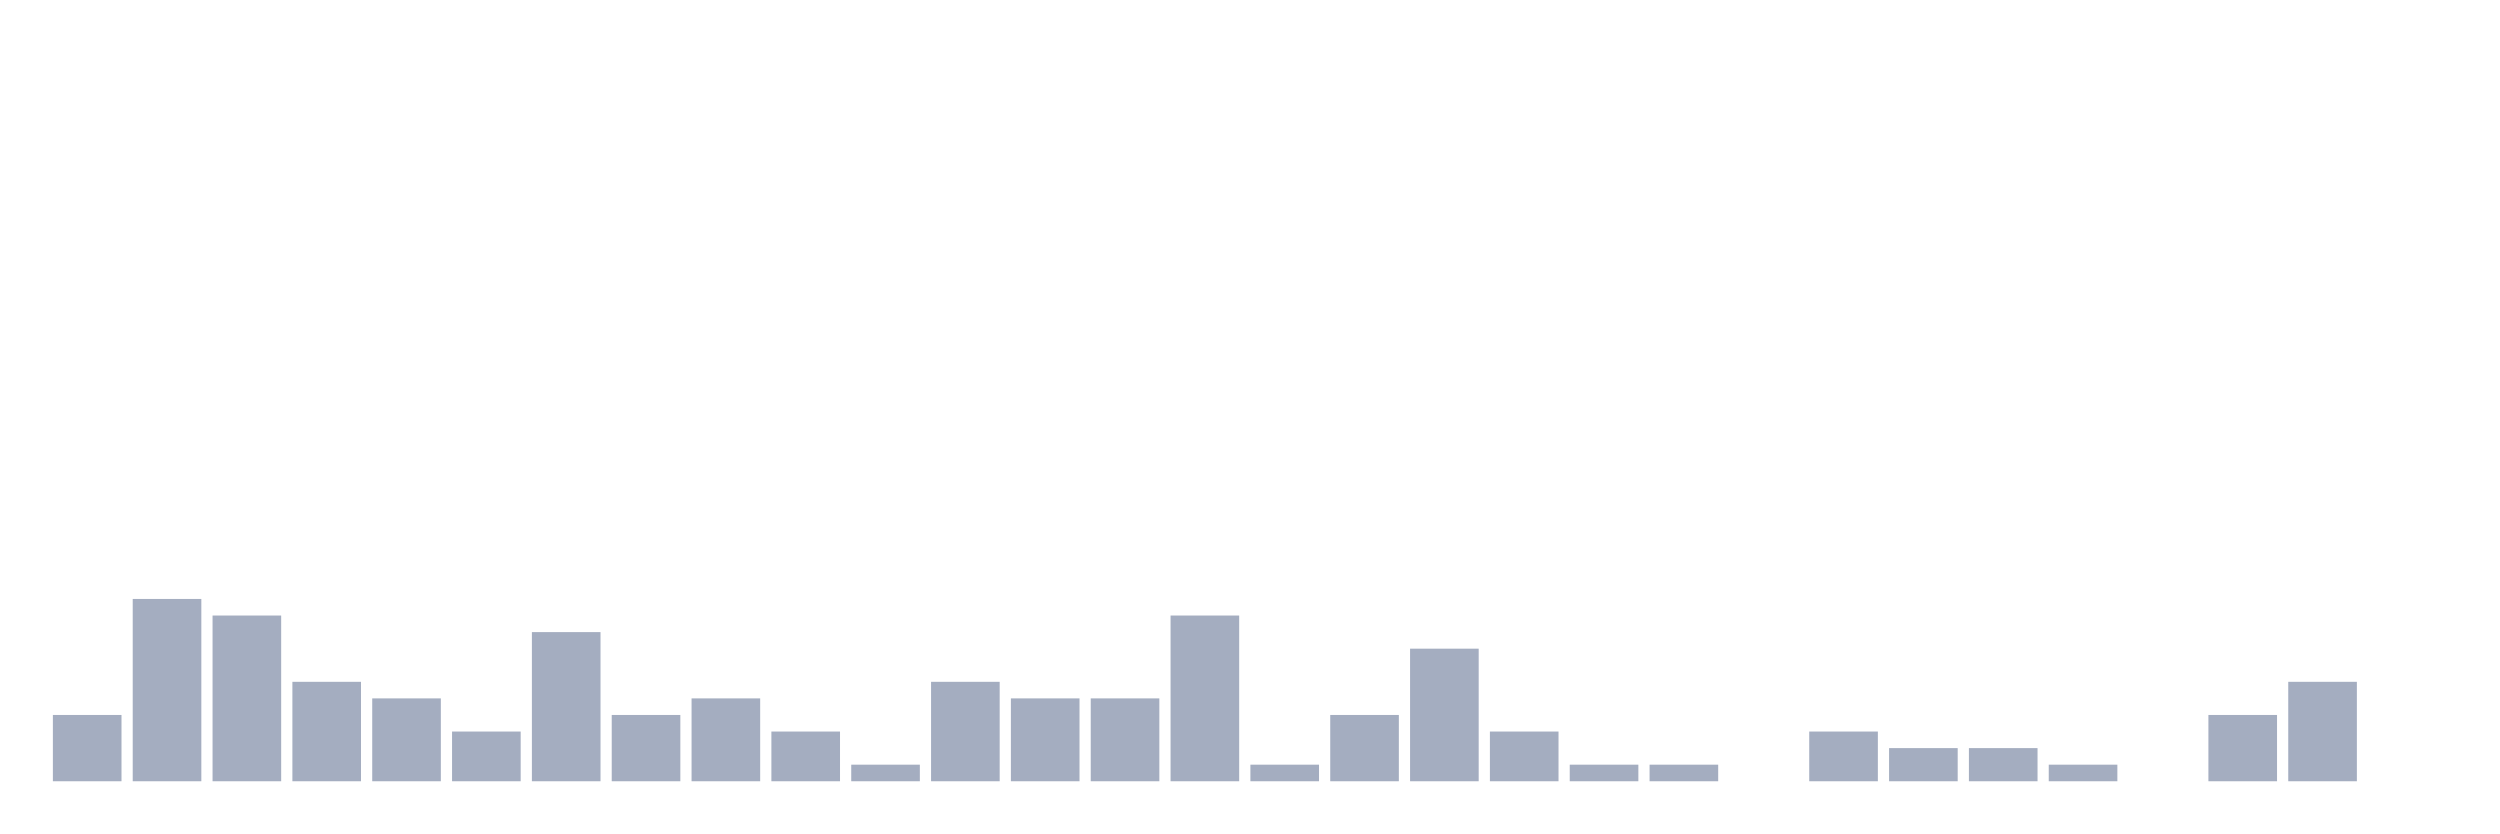
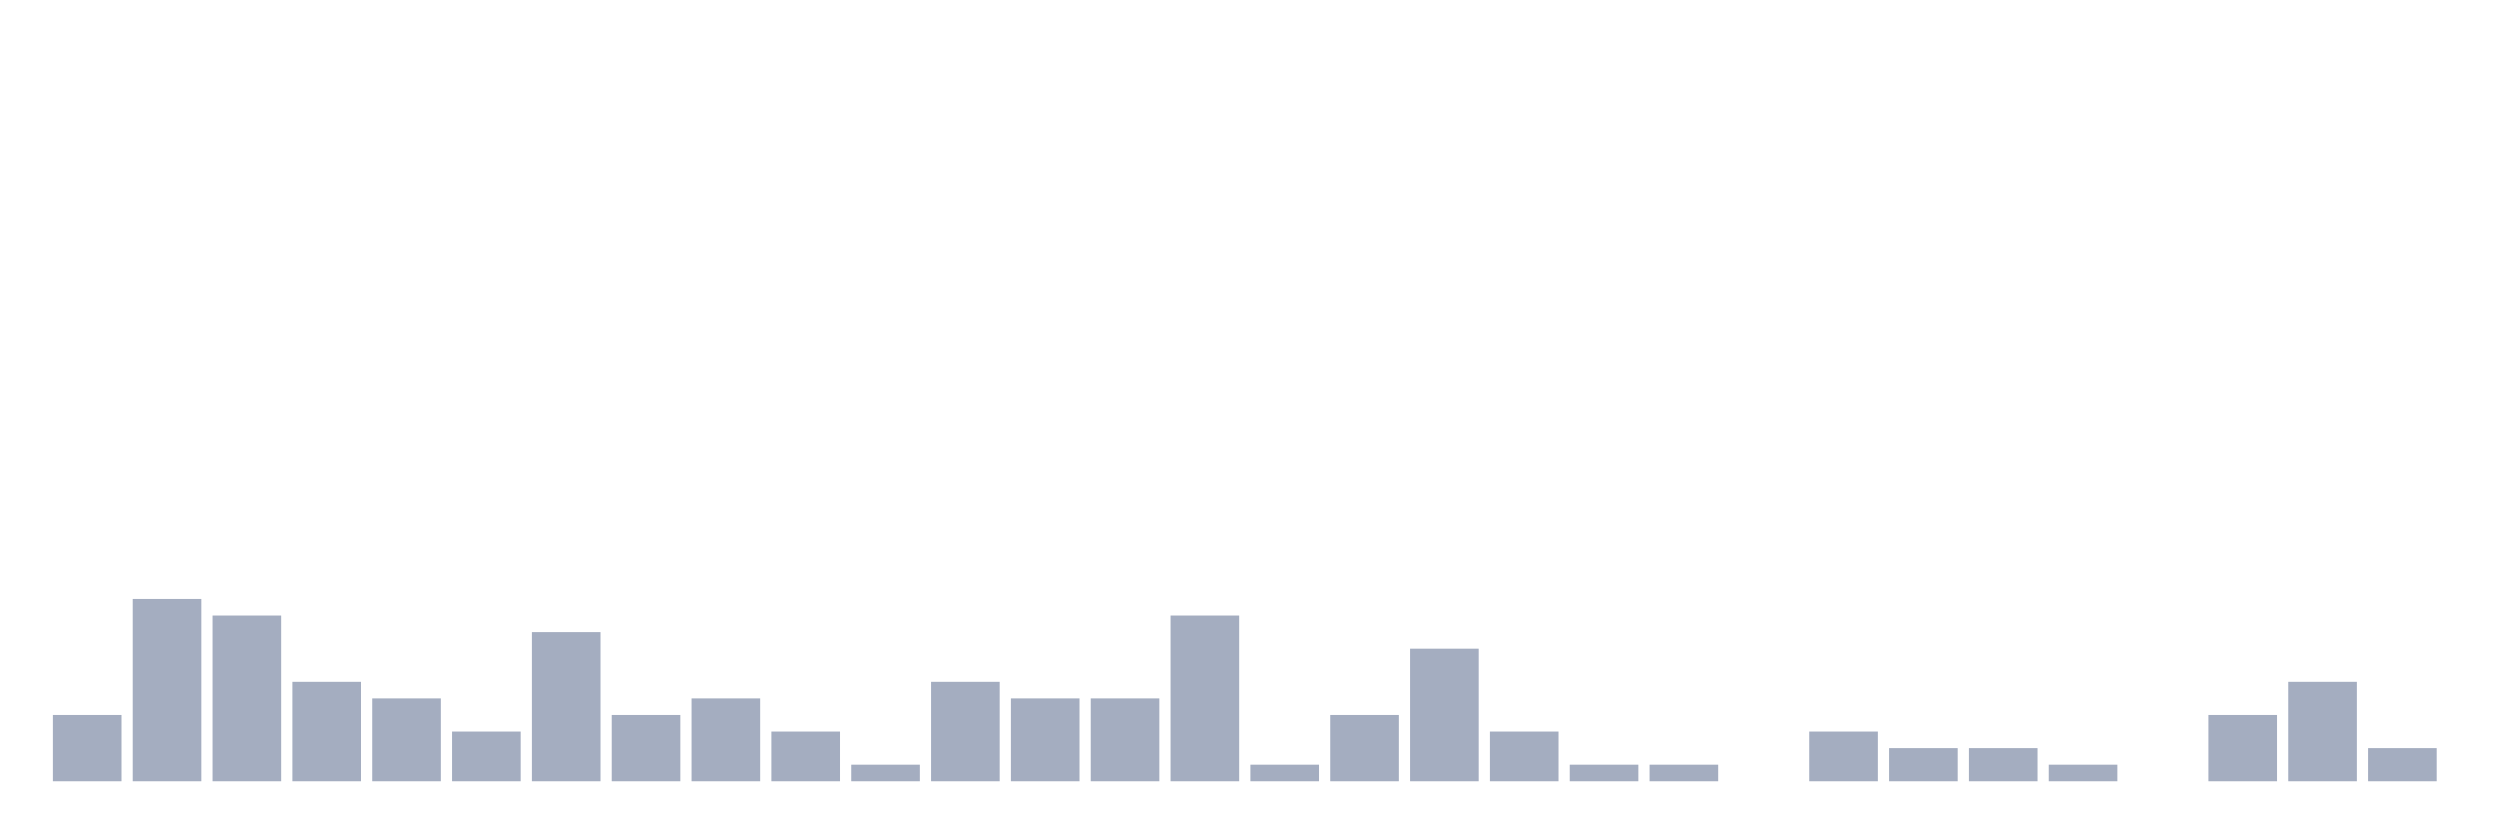
<svg xmlns="http://www.w3.org/2000/svg" viewBox="0 0 480 160">
  <g transform="translate(10,10)">
    <rect class="bar" x="0.153" width="13.175" y="127.273" height="12.727" fill="rgb(164,173,192)" />
    <rect class="bar" x="15.482" width="13.175" y="105" height="35" fill="rgb(164,173,192)" />
    <rect class="bar" x="30.81" width="13.175" y="108.182" height="31.818" fill="rgb(164,173,192)" />
    <rect class="bar" x="46.138" width="13.175" y="120.909" height="19.091" fill="rgb(164,173,192)" />
    <rect class="bar" x="61.466" width="13.175" y="124.091" height="15.909" fill="rgb(164,173,192)" />
    <rect class="bar" x="76.794" width="13.175" y="130.455" height="9.545" fill="rgb(164,173,192)" />
    <rect class="bar" x="92.123" width="13.175" y="111.364" height="28.636" fill="rgb(164,173,192)" />
    <rect class="bar" x="107.451" width="13.175" y="127.273" height="12.727" fill="rgb(164,173,192)" />
    <rect class="bar" x="122.779" width="13.175" y="124.091" height="15.909" fill="rgb(164,173,192)" />
    <rect class="bar" x="138.107" width="13.175" y="130.455" height="9.545" fill="rgb(164,173,192)" />
    <rect class="bar" x="153.436" width="13.175" y="136.818" height="3.182" fill="rgb(164,173,192)" />
    <rect class="bar" x="168.764" width="13.175" y="120.909" height="19.091" fill="rgb(164,173,192)" />
    <rect class="bar" x="184.092" width="13.175" y="124.091" height="15.909" fill="rgb(164,173,192)" />
    <rect class="bar" x="199.42" width="13.175" y="124.091" height="15.909" fill="rgb(164,173,192)" />
    <rect class="bar" x="214.748" width="13.175" y="108.182" height="31.818" fill="rgb(164,173,192)" />
    <rect class="bar" x="230.077" width="13.175" y="136.818" height="3.182" fill="rgb(164,173,192)" />
    <rect class="bar" x="245.405" width="13.175" y="127.273" height="12.727" fill="rgb(164,173,192)" />
    <rect class="bar" x="260.733" width="13.175" y="114.545" height="25.455" fill="rgb(164,173,192)" />
    <rect class="bar" x="276.061" width="13.175" y="130.455" height="9.545" fill="rgb(164,173,192)" />
    <rect class="bar" x="291.39" width="13.175" y="136.818" height="3.182" fill="rgb(164,173,192)" />
    <rect class="bar" x="306.718" width="13.175" y="136.818" height="3.182" fill="rgb(164,173,192)" />
    <rect class="bar" x="322.046" width="13.175" y="140" height="0" fill="rgb(164,173,192)" />
    <rect class="bar" x="337.374" width="13.175" y="130.455" height="9.545" fill="rgb(164,173,192)" />
    <rect class="bar" x="352.702" width="13.175" y="133.636" height="6.364" fill="rgb(164,173,192)" />
    <rect class="bar" x="368.031" width="13.175" y="133.636" height="6.364" fill="rgb(164,173,192)" />
    <rect class="bar" x="383.359" width="13.175" y="136.818" height="3.182" fill="rgb(164,173,192)" />
    <rect class="bar" x="398.687" width="13.175" y="140" height="0" fill="rgb(164,173,192)" />
    <rect class="bar" x="414.015" width="13.175" y="127.273" height="12.727" fill="rgb(164,173,192)" />
    <rect class="bar" x="429.344" width="13.175" y="120.909" height="19.091" fill="rgb(164,173,192)" />
-     <rect class="bar" x="444.672" width="13.175" y="140" height="0" fill="rgb(164,173,192)" />
+     <rect class="bar" x="444.672" width="13.175" y="133.636" height="6.364" fill="rgb(164,173,192)" />
  </g>
</svg>
